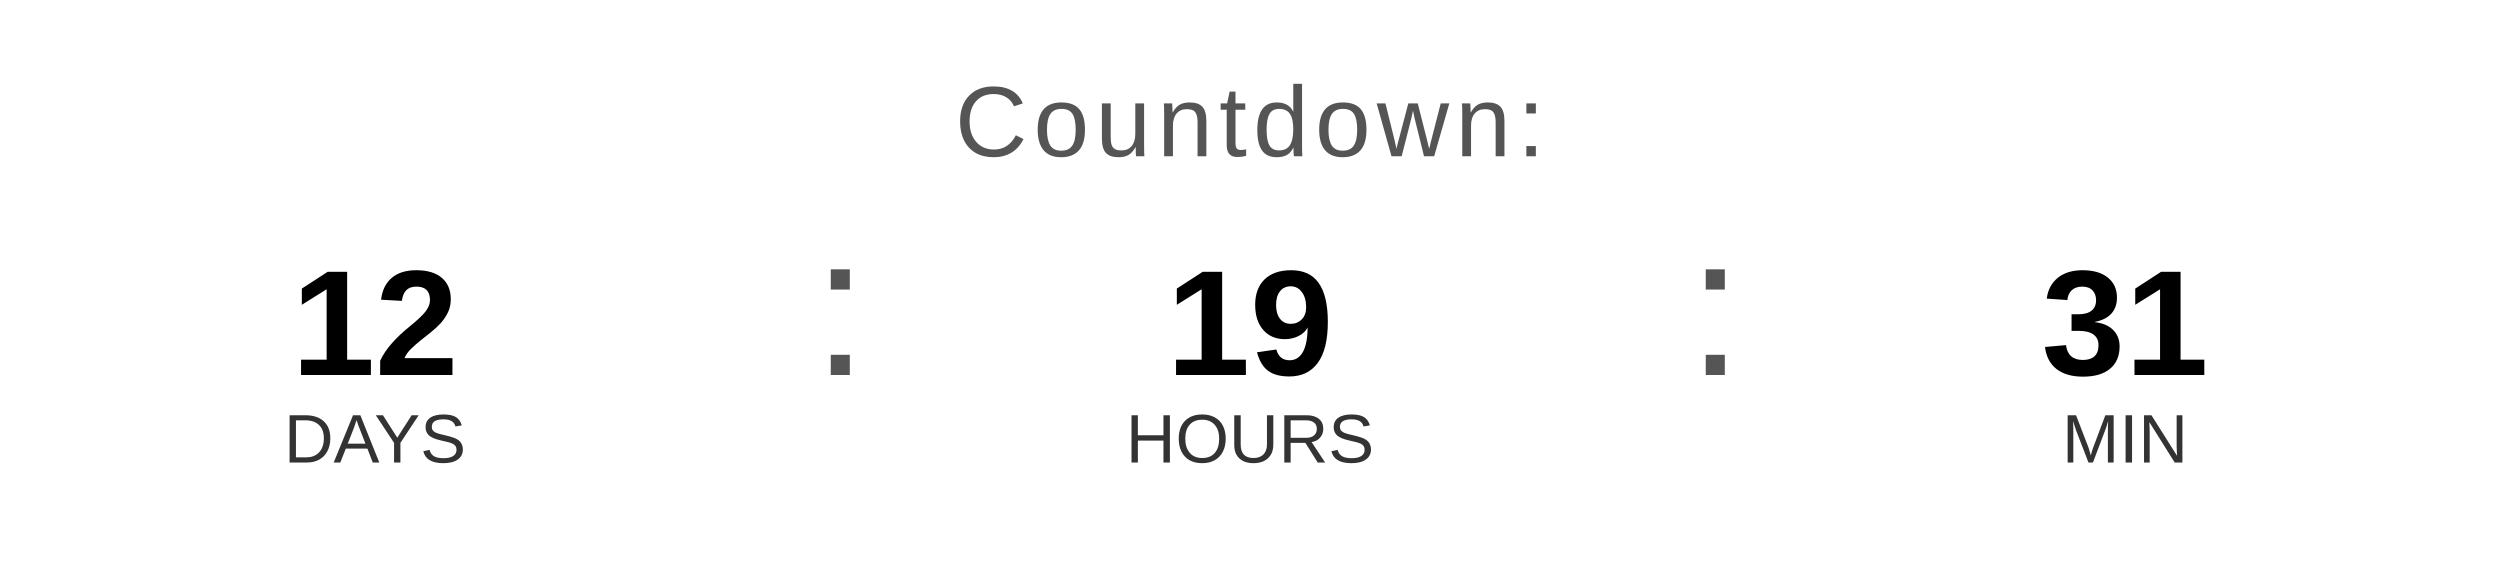
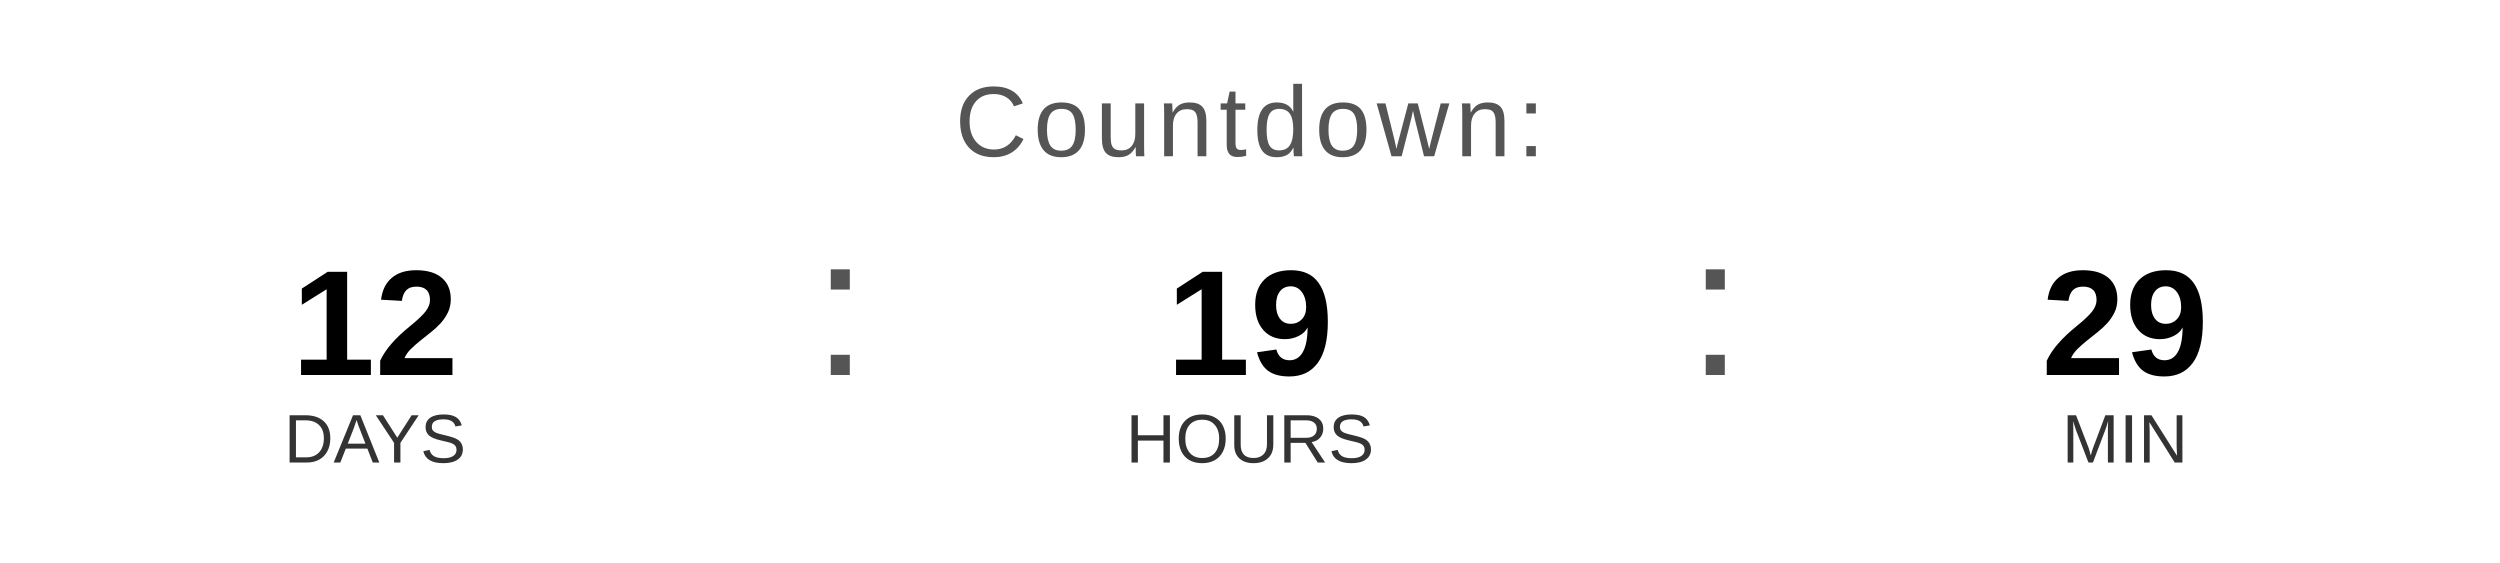
<svg xmlns="http://www.w3.org/2000/svg" width="400" height="90" viewBox="0 0 400 90">
  <text x="200" y="25" font-family="Arial, Helvetica, sans-serif" font-size="16" fill="#555555" text-anchor="middle" letter-spacing="1">
    Countdown:
  </text>
  <text x="60" y="60" font-family="Arial, Helvetica, sans-serif" font-size="24" font-weight="bold" fill="#000000" text-anchor="middle">12</text>
  <text x="60" y="74" font-family="Arial, Helvetica, sans-serif" font-size="11" fill="#333333" text-anchor="middle">DAYS</text>
  <text x="130" y="60" font-family="Arial, sans-serif" font-size="32" fill="#555555">:</text>
  <text x="200" y="60" font-family="Arial, Helvetica, sans-serif" font-size="24" font-weight="bold" fill="#000000" text-anchor="middle">19</text>
  <text x="200" y="74" font-family="Arial, Helvetica, sans-serif" font-size="11" fill="#333333" text-anchor="middle">HOURS</text>
  <text x="270" y="60" font-family="Arial, sans-serif" font-size="32" fill="#555555">:</text>
-   <text x="340" y="60" font-family="Arial, Helvetica, sans-serif" font-size="24" font-weight="bold" fill="#000000" text-anchor="middle">31</text>
+   <text x="340" y="60" font-family="Arial, Helvetica, sans-serif" font-size="24" font-weight="bold" fill="#000000" text-anchor="middle">29</text>
  <text x="340" y="74" font-family="Arial, Helvetica, sans-serif" font-size="11" fill="#333333" text-anchor="middle">MIN</text>
</svg>
